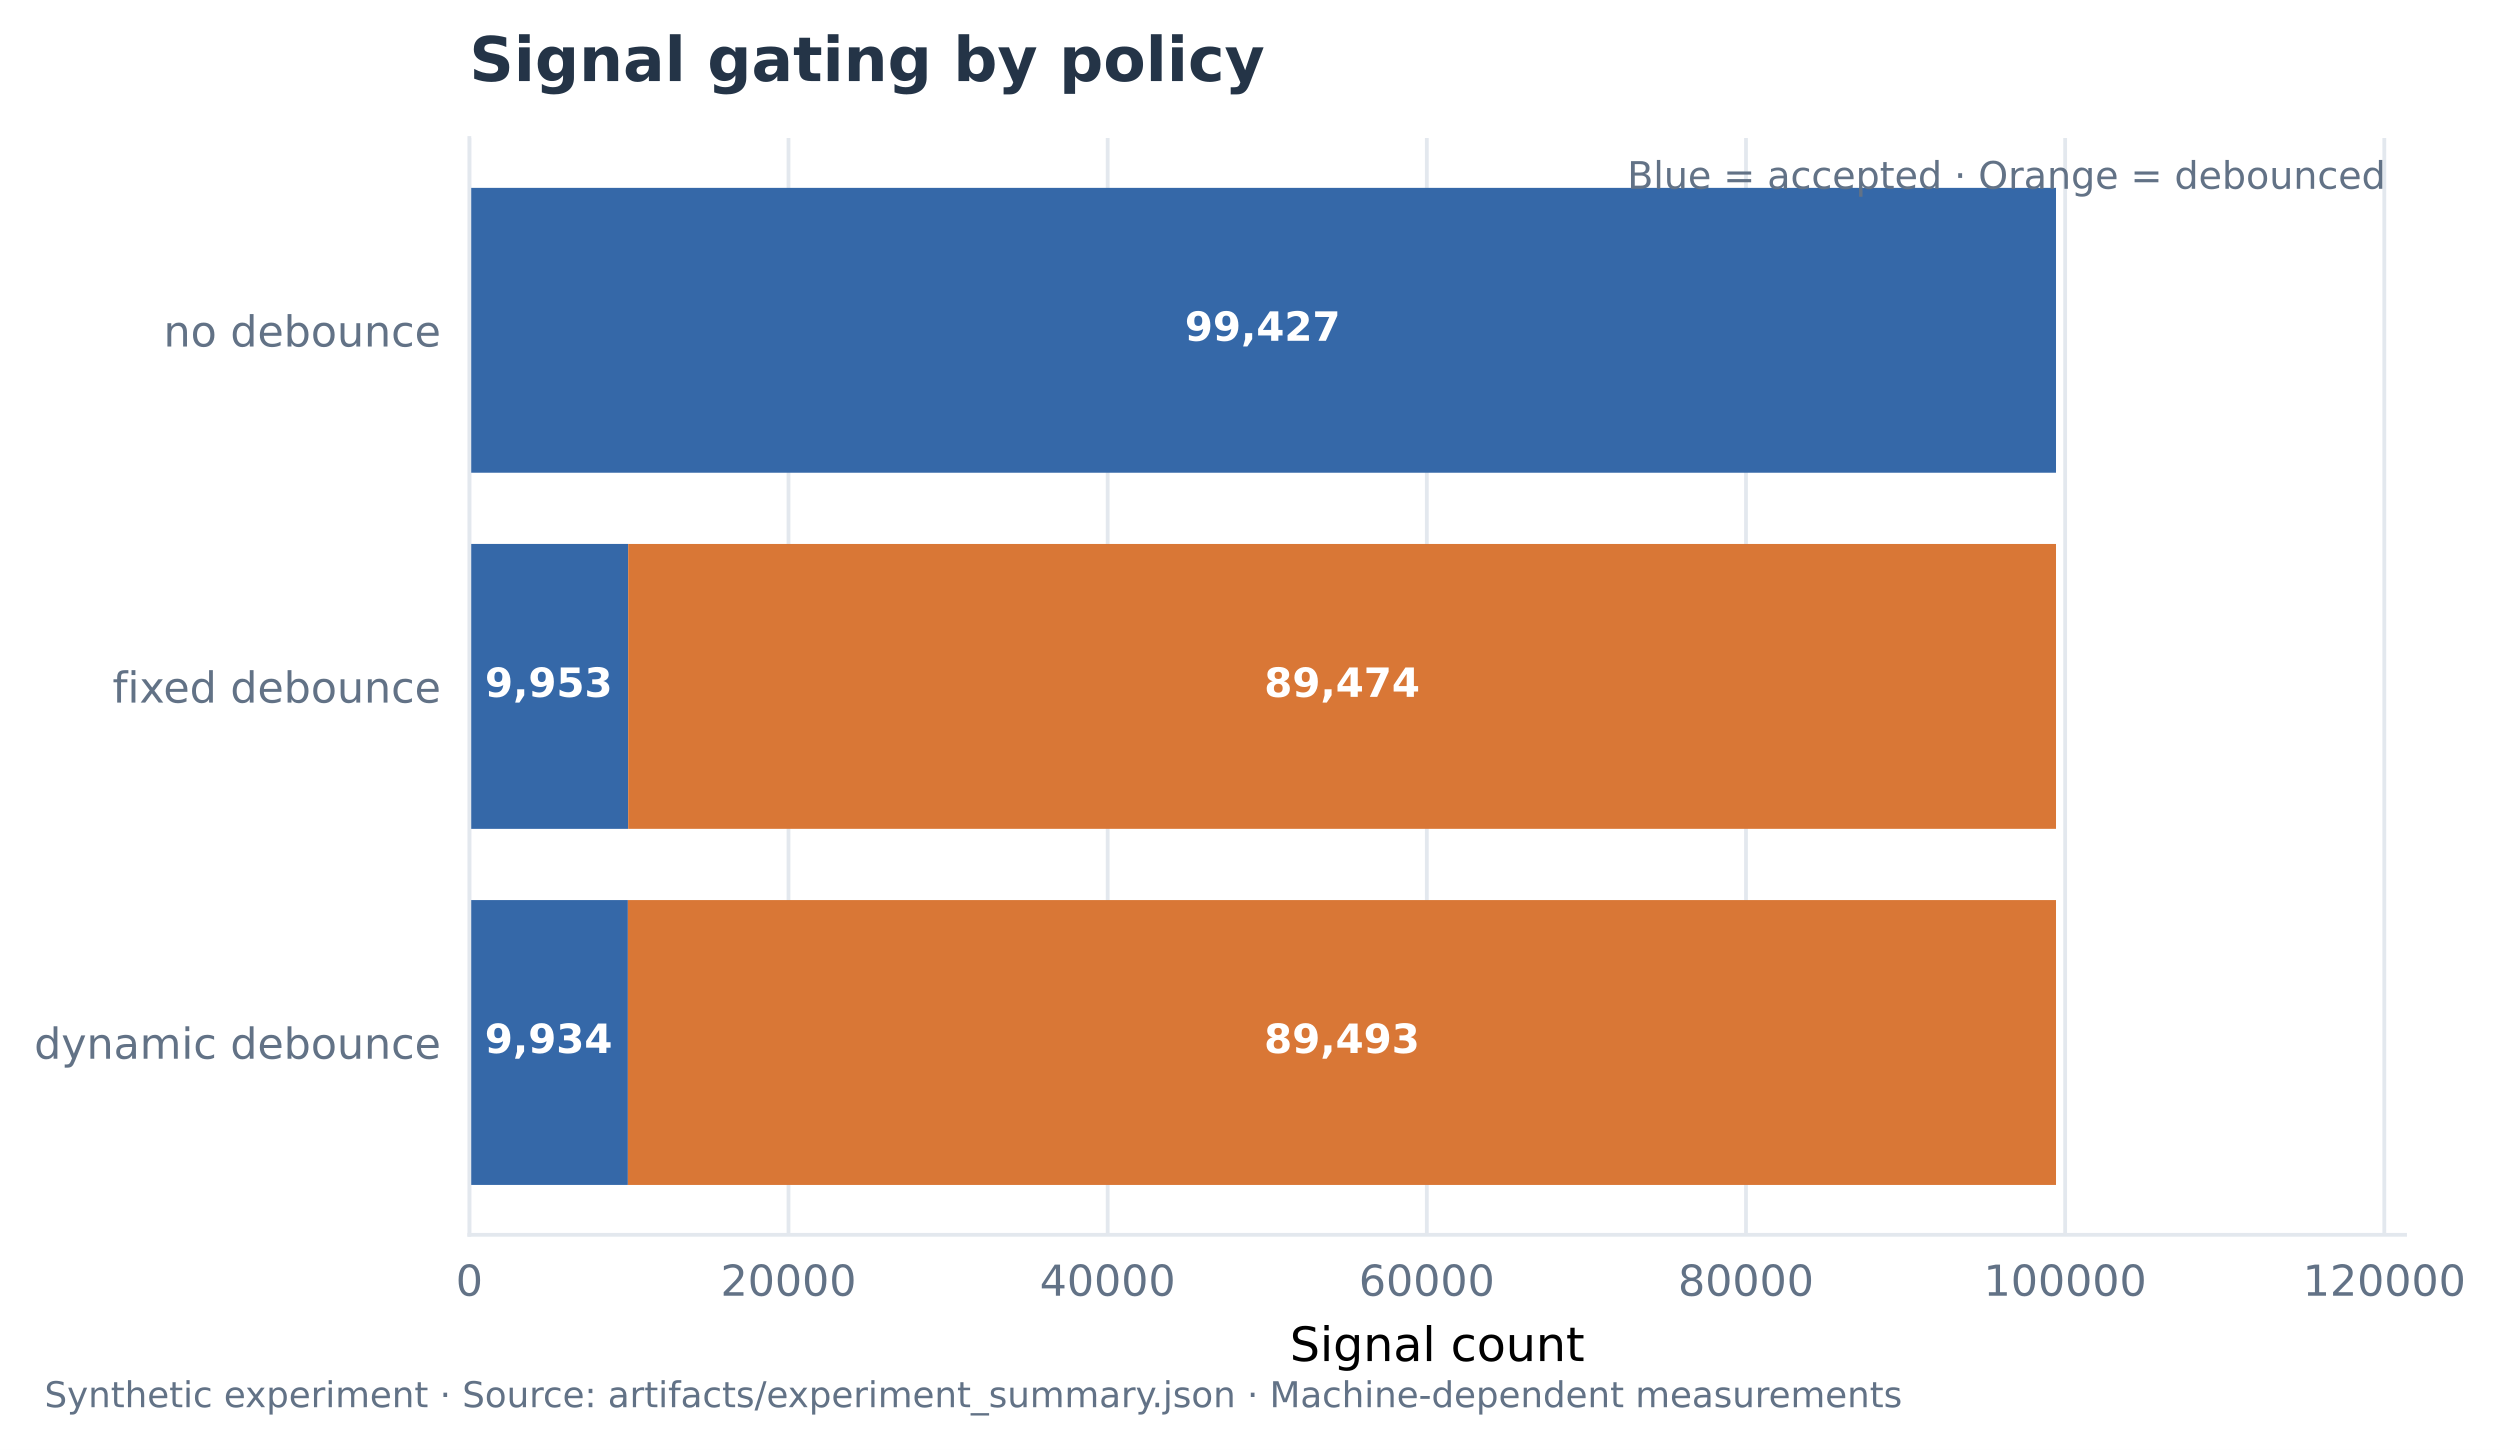
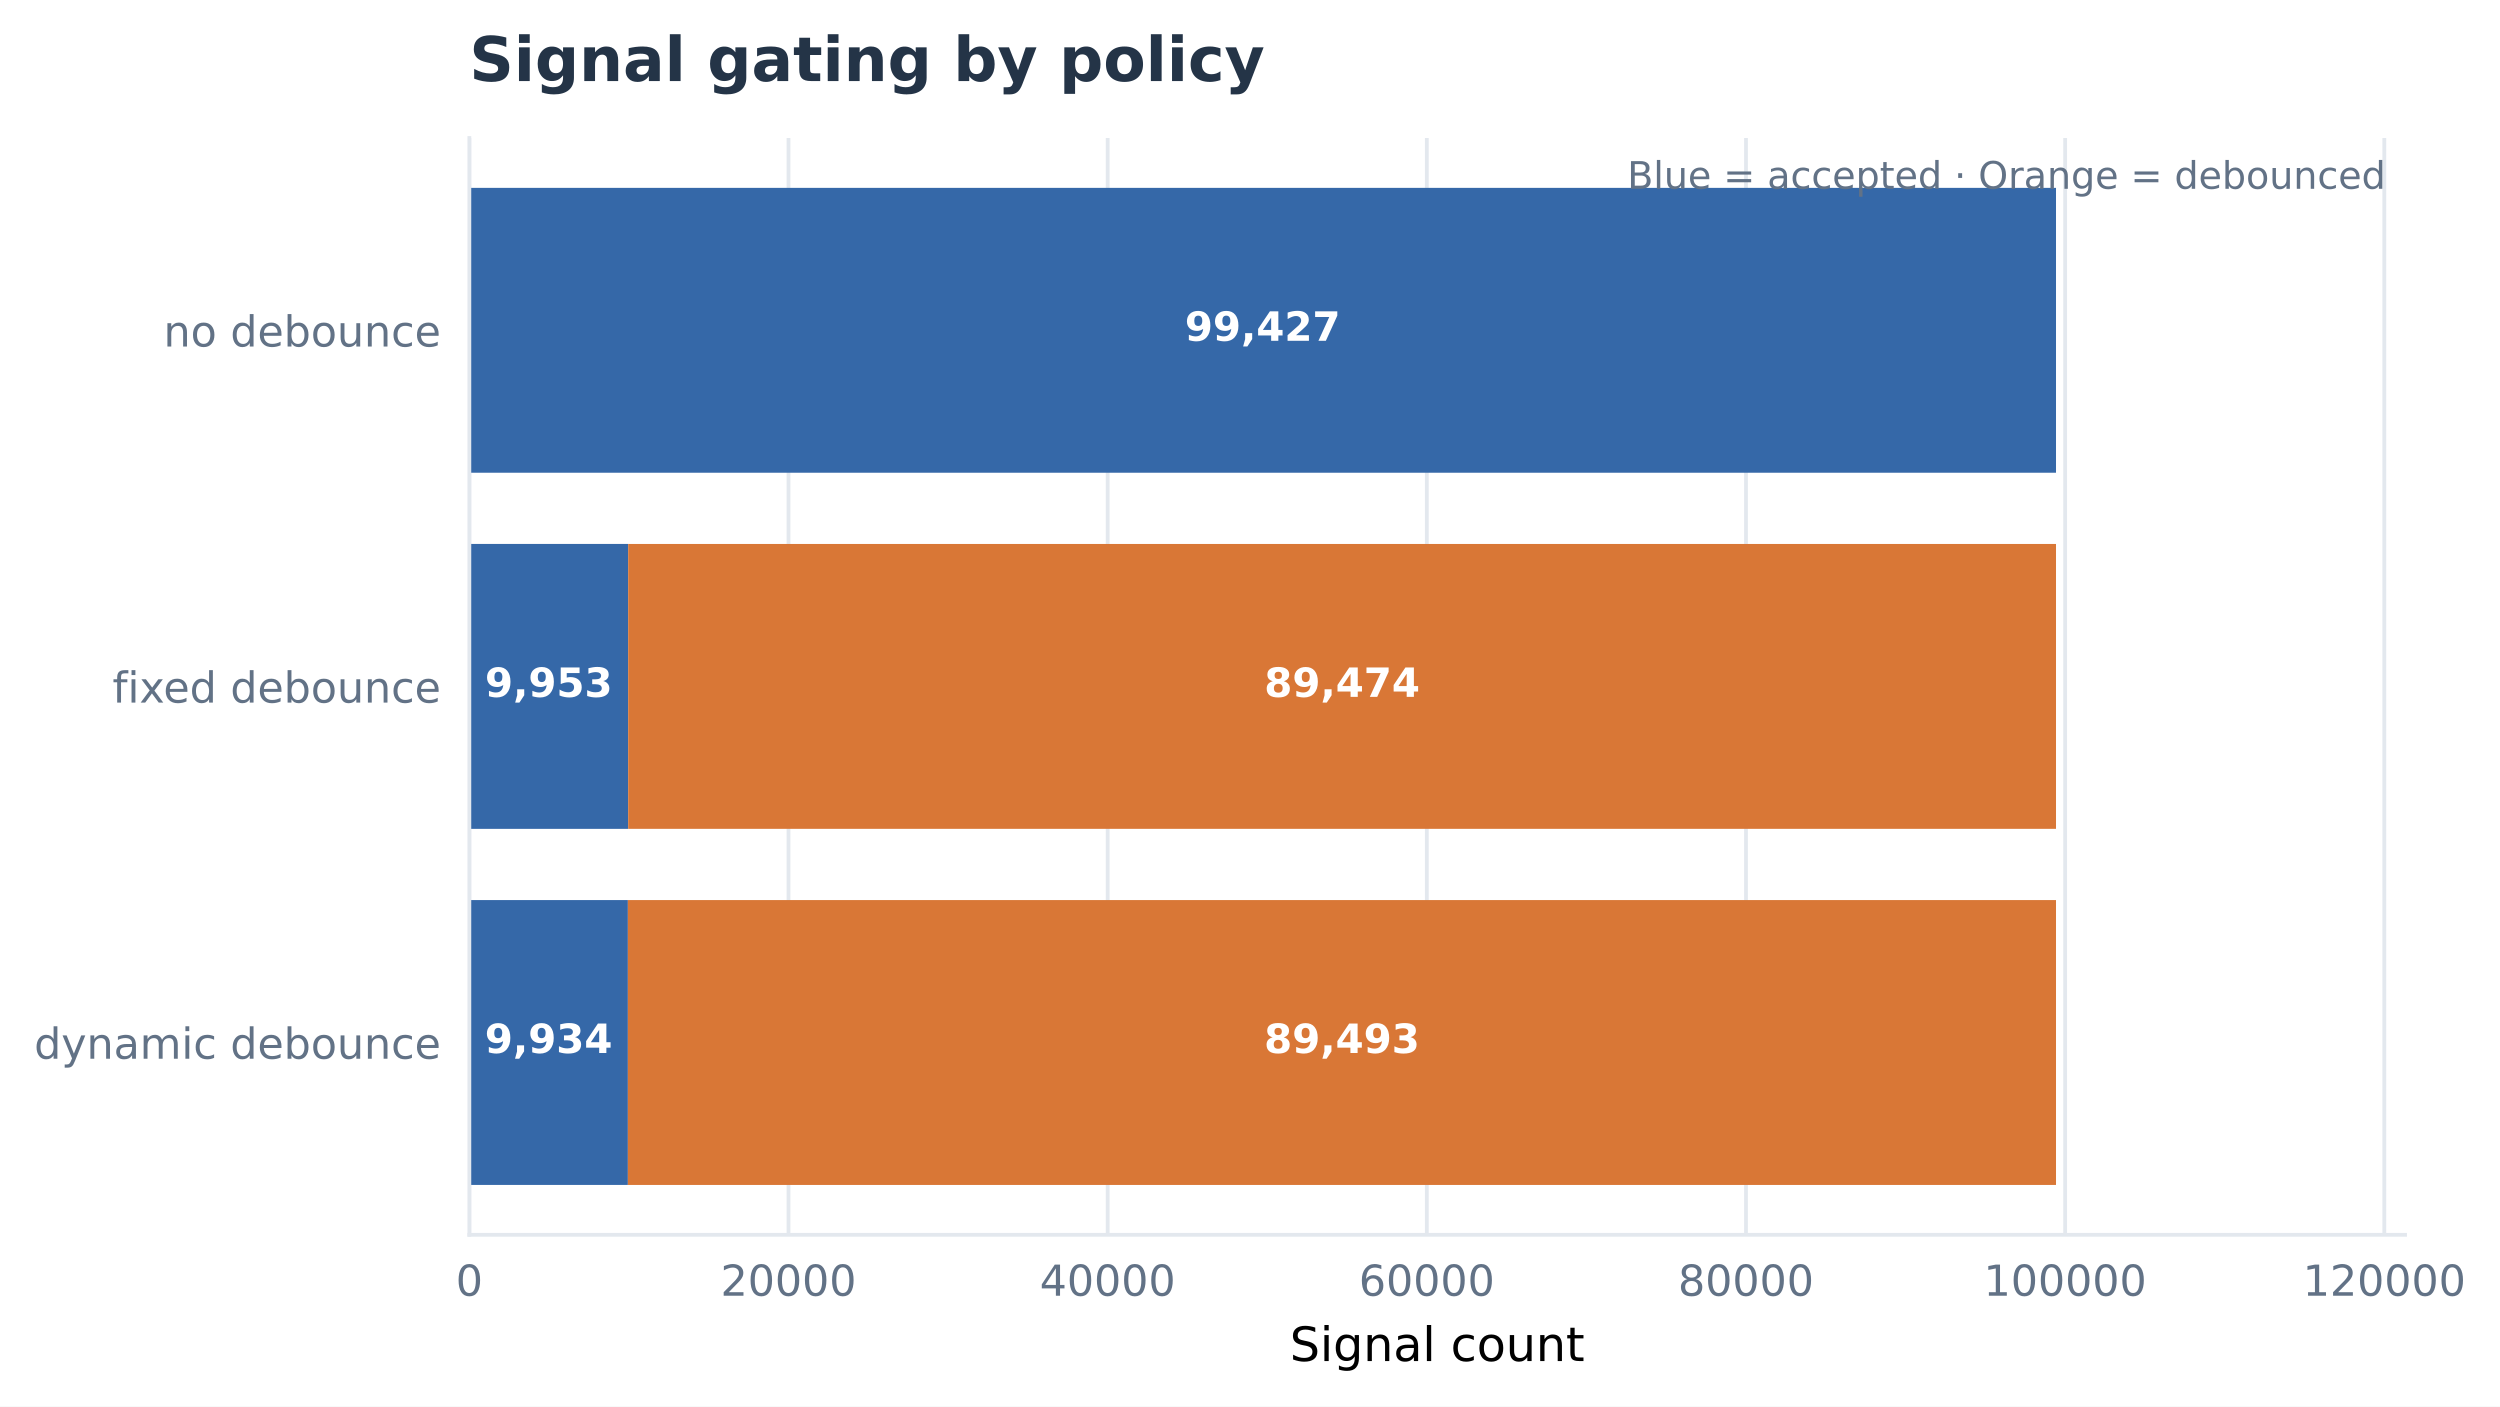
- <svg xmlns="http://www.w3.org/2000/svg" width="526.799pt" height="305.522pt" viewBox="0 0 526.799 305.522" version="1.1">
+ <svg xmlns="http://www.w3.org/2000/svg" width="526.799pt" height="296.4pt" viewBox="0 0 526.799 296.4" version="1.1">
  <defs>
    <style type="text/css">*{stroke-linejoin: round; stroke-linecap: butt}</style>
  </defs>
  <g id="figure_1">
    <g id="patch_1">
-       <path d="M 0 305.522  L 526.799 305.522  L 526.799 0  L 0 0  z " style="fill: #ffffff" />
+       <path d="M 0 296.4  L 526.799 296.4  L 526.799 0  L 0 0  z " style="fill: #ffffff" />
    </g>
    <g id="axes_1">
      <g id="patch_2">
        <path d="M 98.901 260.199  L 506.795 260.199  L 506.795 29.078  L 98.901 29.078  z " style="fill: #ffffff" />
      </g>
      <g id="matplotlib.axis_1">
        <g id="xtick_1">
          <g id="line2d_1">
-             <path d="M 98.901 260.199  L 98.901 29.078  " clip-path="url(#pfd1687db20)" style="fill: none; stroke: #e3e8ee; stroke-width: 0.8; stroke-linecap: square" />
+             <path d="M 98.901 260.199  L 98.901 29.078  " clip-path="url(#p8ccf9203ff)" style="fill: none; stroke: #e3e8ee; stroke-width: 0.8; stroke-linecap: square" />
          </g>
          <g id="line2d_2" />
          <g id="text_1">
            <text style="font-size: 9px; font-family: 'DejaVu Sans'; text-anchor: middle; fill: #627286" x="98.901" y="273.037" transform="rotate(-0 98.90109 273.0366)">0</text>
          </g>
        </g>
        <g id="xtick_2">
          <g id="line2d_3">
-             <path d="M 166.154 260.199  L 166.154 29.078  " clip-path="url(#pfd1687db20)" style="fill: none; stroke: #e3e8ee; stroke-width: 0.8; stroke-linecap: square" />
+             <path d="M 166.154 260.199  L 166.154 29.078  " clip-path="url(#p8ccf9203ff)" style="fill: none; stroke: #e3e8ee; stroke-width: 0.8; stroke-linecap: square" />
          </g>
          <g id="line2d_4" />
          <g id="text_2">
            <text style="font-size: 9px; font-family: 'DejaVu Sans'; text-anchor: middle; fill: #627286" x="166.154" y="273.037" transform="rotate(-0 166.1543 273.0366)">20000</text>
          </g>
        </g>
        <g id="xtick_3">
          <g id="line2d_5">
-             <path d="M 233.407 260.199  L 233.407 29.078  " clip-path="url(#pfd1687db20)" style="fill: none; stroke: #e3e8ee; stroke-width: 0.8; stroke-linecap: square" />
+             <path d="M 233.407 260.199  L 233.407 29.078  " clip-path="url(#p8ccf9203ff)" style="fill: none; stroke: #e3e8ee; stroke-width: 0.8; stroke-linecap: square" />
          </g>
          <g id="line2d_6" />
          <g id="text_3">
            <text style="font-size: 9px; font-family: 'DejaVu Sans'; text-anchor: middle; fill: #627286" x="233.407" y="273.037" transform="rotate(-0 233.4074 273.0366)">40000</text>
          </g>
        </g>
        <g id="xtick_4">
          <g id="line2d_7">
-             <path d="M 300.661 260.199  L 300.661 29.078  " clip-path="url(#pfd1687db20)" style="fill: none; stroke: #e3e8ee; stroke-width: 0.8; stroke-linecap: square" />
+             <path d="M 300.661 260.199  L 300.661 29.078  " clip-path="url(#p8ccf9203ff)" style="fill: none; stroke: #e3e8ee; stroke-width: 0.8; stroke-linecap: square" />
          </g>
          <g id="line2d_8" />
          <g id="text_4">
            <text style="font-size: 9px; font-family: 'DejaVu Sans'; text-anchor: middle; fill: #627286" x="300.661" y="273.037" transform="rotate(-0 300.6606 273.0366)">60000</text>
          </g>
        </g>
        <g id="xtick_5">
          <g id="line2d_9">
-             <path d="M 367.914 260.199  L 367.914 29.078  " clip-path="url(#pfd1687db20)" style="fill: none; stroke: #e3e8ee; stroke-width: 0.8; stroke-linecap: square" />
+             <path d="M 367.914 260.199  L 367.914 29.078  " clip-path="url(#p8ccf9203ff)" style="fill: none; stroke: #e3e8ee; stroke-width: 0.8; stroke-linecap: square" />
          </g>
          <g id="line2d_10" />
          <g id="text_5">
            <text style="font-size: 9px; font-family: 'DejaVu Sans'; text-anchor: middle; fill: #627286" x="367.914" y="273.037" transform="rotate(-0 367.9137 273.0366)">80000</text>
          </g>
        </g>
        <g id="xtick_6">
          <g id="line2d_11">
-             <path d="M 435.167 260.199  L 435.167 29.078  " clip-path="url(#pfd1687db20)" style="fill: none; stroke: #e3e8ee; stroke-width: 0.8; stroke-linecap: square" />
+             <path d="M 435.167 260.199  L 435.167 29.078  " clip-path="url(#p8ccf9203ff)" style="fill: none; stroke: #e3e8ee; stroke-width: 0.8; stroke-linecap: square" />
          </g>
          <g id="line2d_12" />
          <g id="text_6">
            <text style="font-size: 9px; font-family: 'DejaVu Sans'; text-anchor: middle; fill: #627286" x="435.167" y="273.037" transform="rotate(-0 435.1669 273.0366)">100000</text>
          </g>
        </g>
        <g id="xtick_7">
          <g id="line2d_13">
-             <path d="M 502.42 260.199  L 502.42 29.078  " clip-path="url(#pfd1687db20)" style="fill: none; stroke: #e3e8ee; stroke-width: 0.8; stroke-linecap: square" />
+             <path d="M 502.42 260.199  L 502.42 29.078  " clip-path="url(#p8ccf9203ff)" style="fill: none; stroke: #e3e8ee; stroke-width: 0.8; stroke-linecap: square" />
          </g>
          <g id="line2d_14" />
          <g id="text_7">
            <text style="font-size: 9px; font-family: 'DejaVu Sans'; text-anchor: middle; fill: #627286" x="502.42" y="273.037" transform="rotate(-0 502.4201 273.0366)">120000</text>
          </g>
        </g>
        <g id="text_8">
          <text style="font-size: 10px; font-family: 'DejaVu Sans'; text-anchor: middle" x="302.848" y="286.797" transform="rotate(-0 302.8479 286.7972)">Signal count</text>
        </g>
      </g>
      <g id="matplotlib.axis_2">
        <g id="ytick_1">
          <g id="line2d_15" />
          <g id="text_9">
            <text style="font-size: 9px; font-family: 'DejaVu Sans'; text-anchor: end; fill: #627286" x="92.901" y="73.018" transform="rotate(-0 92.90109 73.01844)">no debounce</text>
          </g>
        </g>
        <g id="ytick_2">
          <g id="line2d_16" />
          <g id="text_10">
            <text style="font-size: 9px; font-family: 'DejaVu Sans'; text-anchor: end; fill: #627286" x="92.901" y="148.058" transform="rotate(-0 92.90109 148.0577)">fixed debounce</text>
          </g>
        </g>
        <g id="ytick_3">
          <g id="line2d_17" />
          <g id="text_11">
            <text style="font-size: 9px; font-family: 'DejaVu Sans'; text-anchor: end; fill: #627286" x="92.901" y="223.097" transform="rotate(-0 92.90109 223.0969)">dynamic debounce</text>
          </g>
        </g>
      </g>
      <g id="patch_3">
-         <path d="M 98.901 39.583  L 433.24 39.583  L 433.24 99.615  L 98.901 99.615  z " clip-path="url(#pfd1687db20)" style="fill: #3568a8" />
+         <path d="M 98.901 39.583  L 433.24 39.583  L 433.24 99.615  L 98.901 99.615  z " clip-path="url(#p8ccf9203ff)" style="fill: #3568a8" />
      </g>
      <g id="patch_4">
-         <path d="M 98.901 114.623  L 132.37 114.623  L 132.37 174.654  L 98.901 174.654  z " clip-path="url(#pfd1687db20)" style="fill: #3568a8" />
+         <path d="M 98.901 114.623  L 132.37 114.623  L 132.37 174.654  L 98.901 174.654  z " clip-path="url(#p8ccf9203ff)" style="fill: #3568a8" />
      </g>
      <g id="patch_5">
-         <path d="M 98.901 189.662  L 132.306 189.662  L 132.306 249.693  L 98.901 249.693  z " clip-path="url(#pfd1687db20)" style="fill: #3568a8" />
+         <path d="M 98.901 189.662  L 132.306 189.662  L 132.306 249.693  L 98.901 249.693  z " clip-path="url(#p8ccf9203ff)" style="fill: #3568a8" />
      </g>
      <g id="patch_6">
-         <path d="M 433.24 39.583  L 433.24 39.583  L 433.24 99.615  L 433.24 99.615  z " clip-path="url(#pfd1687db20)" style="fill: #d97736" />
+         <path d="M 433.24 39.583  L 433.24 39.583  L 433.24 99.615  L 433.24 99.615  z " clip-path="url(#p8ccf9203ff)" style="fill: #d97736" />
      </g>
      <g id="patch_7">
-         <path d="M 132.37 114.623  L 433.24 114.623  L 433.24 174.654  L 132.37 174.654  z " clip-path="url(#pfd1687db20)" style="fill: #d97736" />
+         <path d="M 132.37 114.623  L 433.24 114.623  L 433.24 174.654  L 132.37 174.654  z " clip-path="url(#p8ccf9203ff)" style="fill: #d97736" />
      </g>
      <g id="patch_8">
-         <path d="M 132.306 189.662  L 433.24 189.662  L 433.24 249.693  L 132.306 249.693  z " clip-path="url(#pfd1687db20)" style="fill: #d97736" />
+         <path d="M 132.306 189.662  L 433.24 189.662  L 433.24 249.693  L 132.306 249.693  z " clip-path="url(#p8ccf9203ff)" style="fill: #d97736" />
      </g>
      <g id="patch_9">
        <path d="M 98.901 260.199  L 98.901 29.078  " style="fill: none; stroke: #e3e8ee; stroke-width: 0.8; stroke-linejoin: miter; stroke-linecap: square" />
      </g>
      <g id="patch_10">
        <path d="M 98.901 260.199  L 506.795 260.199  " style="fill: none; stroke: #e3e8ee; stroke-width: 0.8; stroke-linejoin: miter; stroke-linecap: square" />
      </g>
      <g id="text_12">
        <text style="font-size: 8px; font-family: 'DejaVu Sans'; text-anchor: end; fill: #627286" x="502.716" y="39.779" transform="rotate(-0 502.7158 39.77913)">Blue = accepted · Orange = debounced</text>
      </g>
      <g id="text_13">
        <text style="font-weight: 600; font-size: 8.5px; font-family: 'DejaVu Sans'; text-anchor: middle; fill: #ffffff" x="266.071" y="71.807" transform="rotate(-0 266.0706 71.80715)">99,427</text>
      </g>
      <g id="text_14">
        <text style="font-weight: 600; font-size: 8.5px; font-family: 'DejaVu Sans'; text-anchor: middle; fill: #ffffff" x="115.635" y="146.846" transform="rotate(-0 115.6354 146.8464)">9,953</text>
      </g>
      <g id="text_15">
        <text style="font-weight: 600; font-size: 8.5px; font-family: 'DejaVu Sans'; text-anchor: middle; fill: #ffffff" x="282.805" y="146.846" transform="rotate(-0 282.8049 146.8464)">89,474</text>
      </g>
      <g id="text_16">
        <text style="font-weight: 600; font-size: 8.5px; font-family: 'DejaVu Sans'; text-anchor: middle; fill: #ffffff" x="115.603" y="221.886" transform="rotate(-0 115.6034 221.8856)">9,934</text>
      </g>
      <g id="text_17">
        <text style="font-weight: 600; font-size: 8.5px; font-family: 'DejaVu Sans'; text-anchor: middle; fill: #ffffff" x="282.773" y="221.886" transform="rotate(-0 282.7729 221.8856)">89,493</text>
      </g>
      <g id="text_18">
        <text style="font-weight: 600; font-size: 13px; font-family: 'DejaVu Sans'; text-anchor: start; fill: #243447" x="98.901" y="17.078" transform="rotate(-0 98.90109 17.07797)">Signal gating by policy</text>
      </g>
    </g>
-     <g id="text_19">
-       <text style="font-size: 7.5px; font-family: 'DejaVu Sans'; text-anchor: start; fill: #627286" x="9.384" y="296.52" transform="rotate(-0 9.38376 296.5198)">Synthetic experiment · Source: artifacts/experiment_summary.json · Machine-dependent measurements</text>
-     </g>
  </g>
  <defs>
-     <clipPath id="pfd1687db20">
+     <clipPath id="p8ccf9203ff">
      <rect x="98.901" y="29.078" width="407.894" height="231.121" />
    </clipPath>
  </defs>
</svg>
